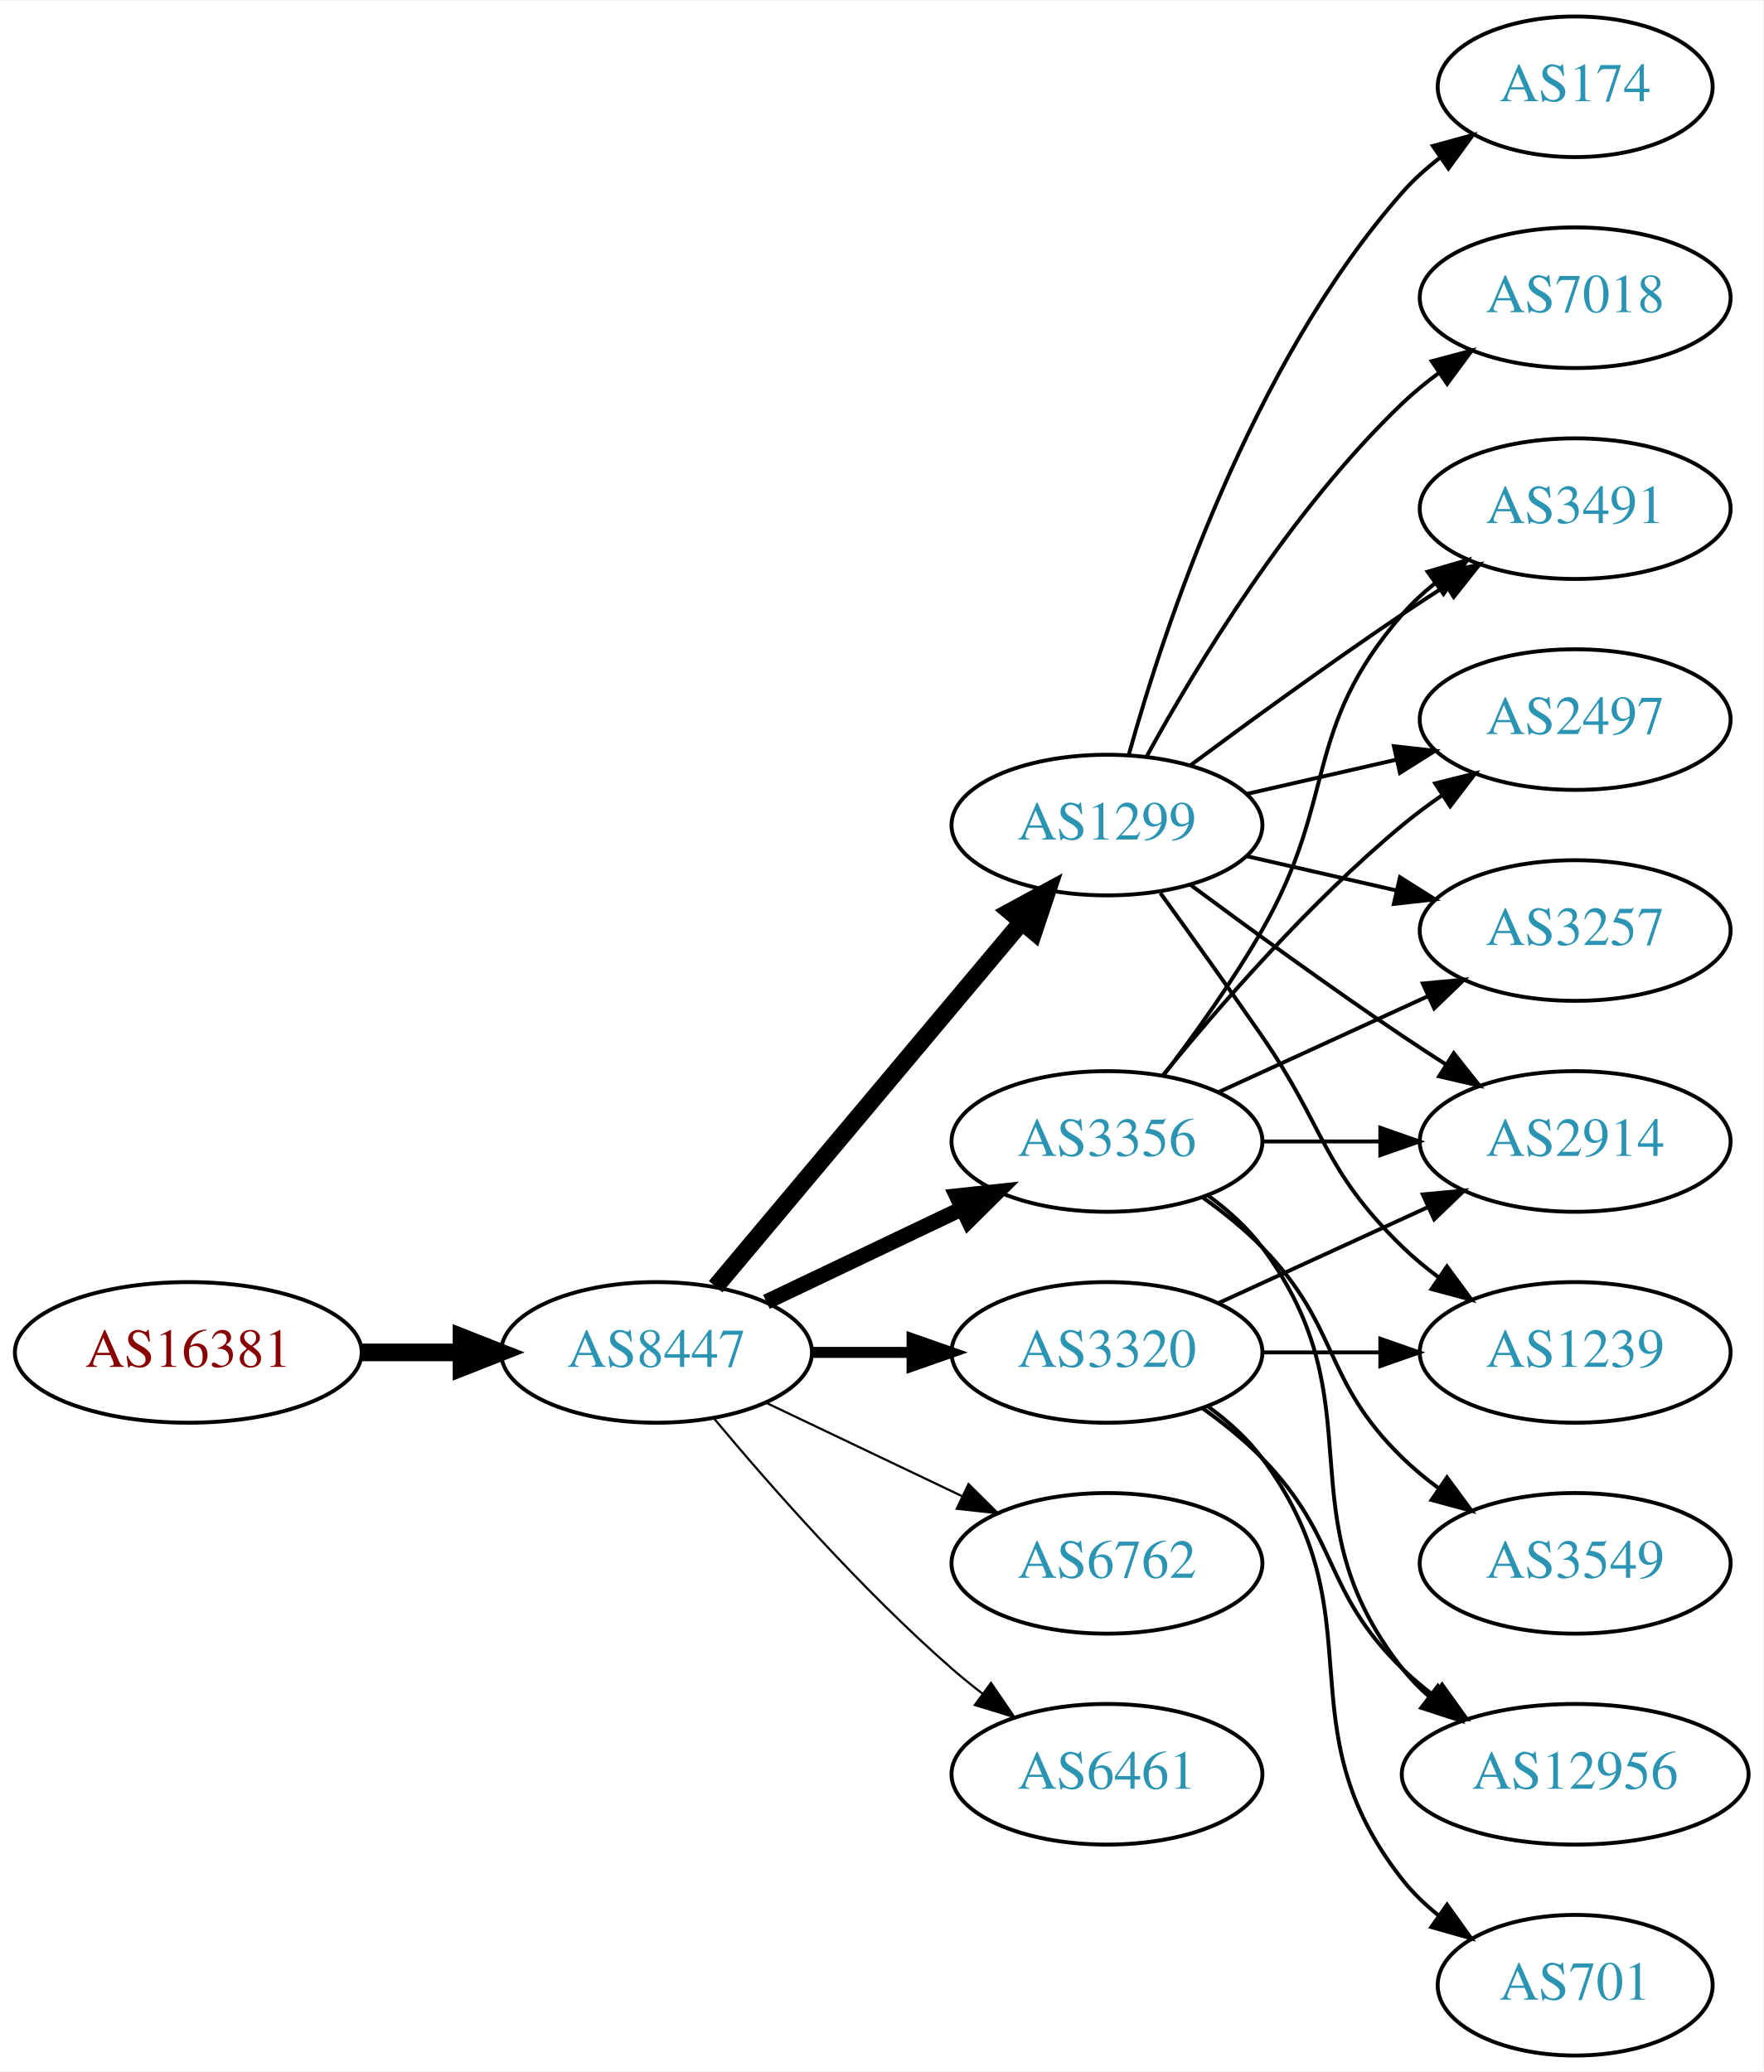
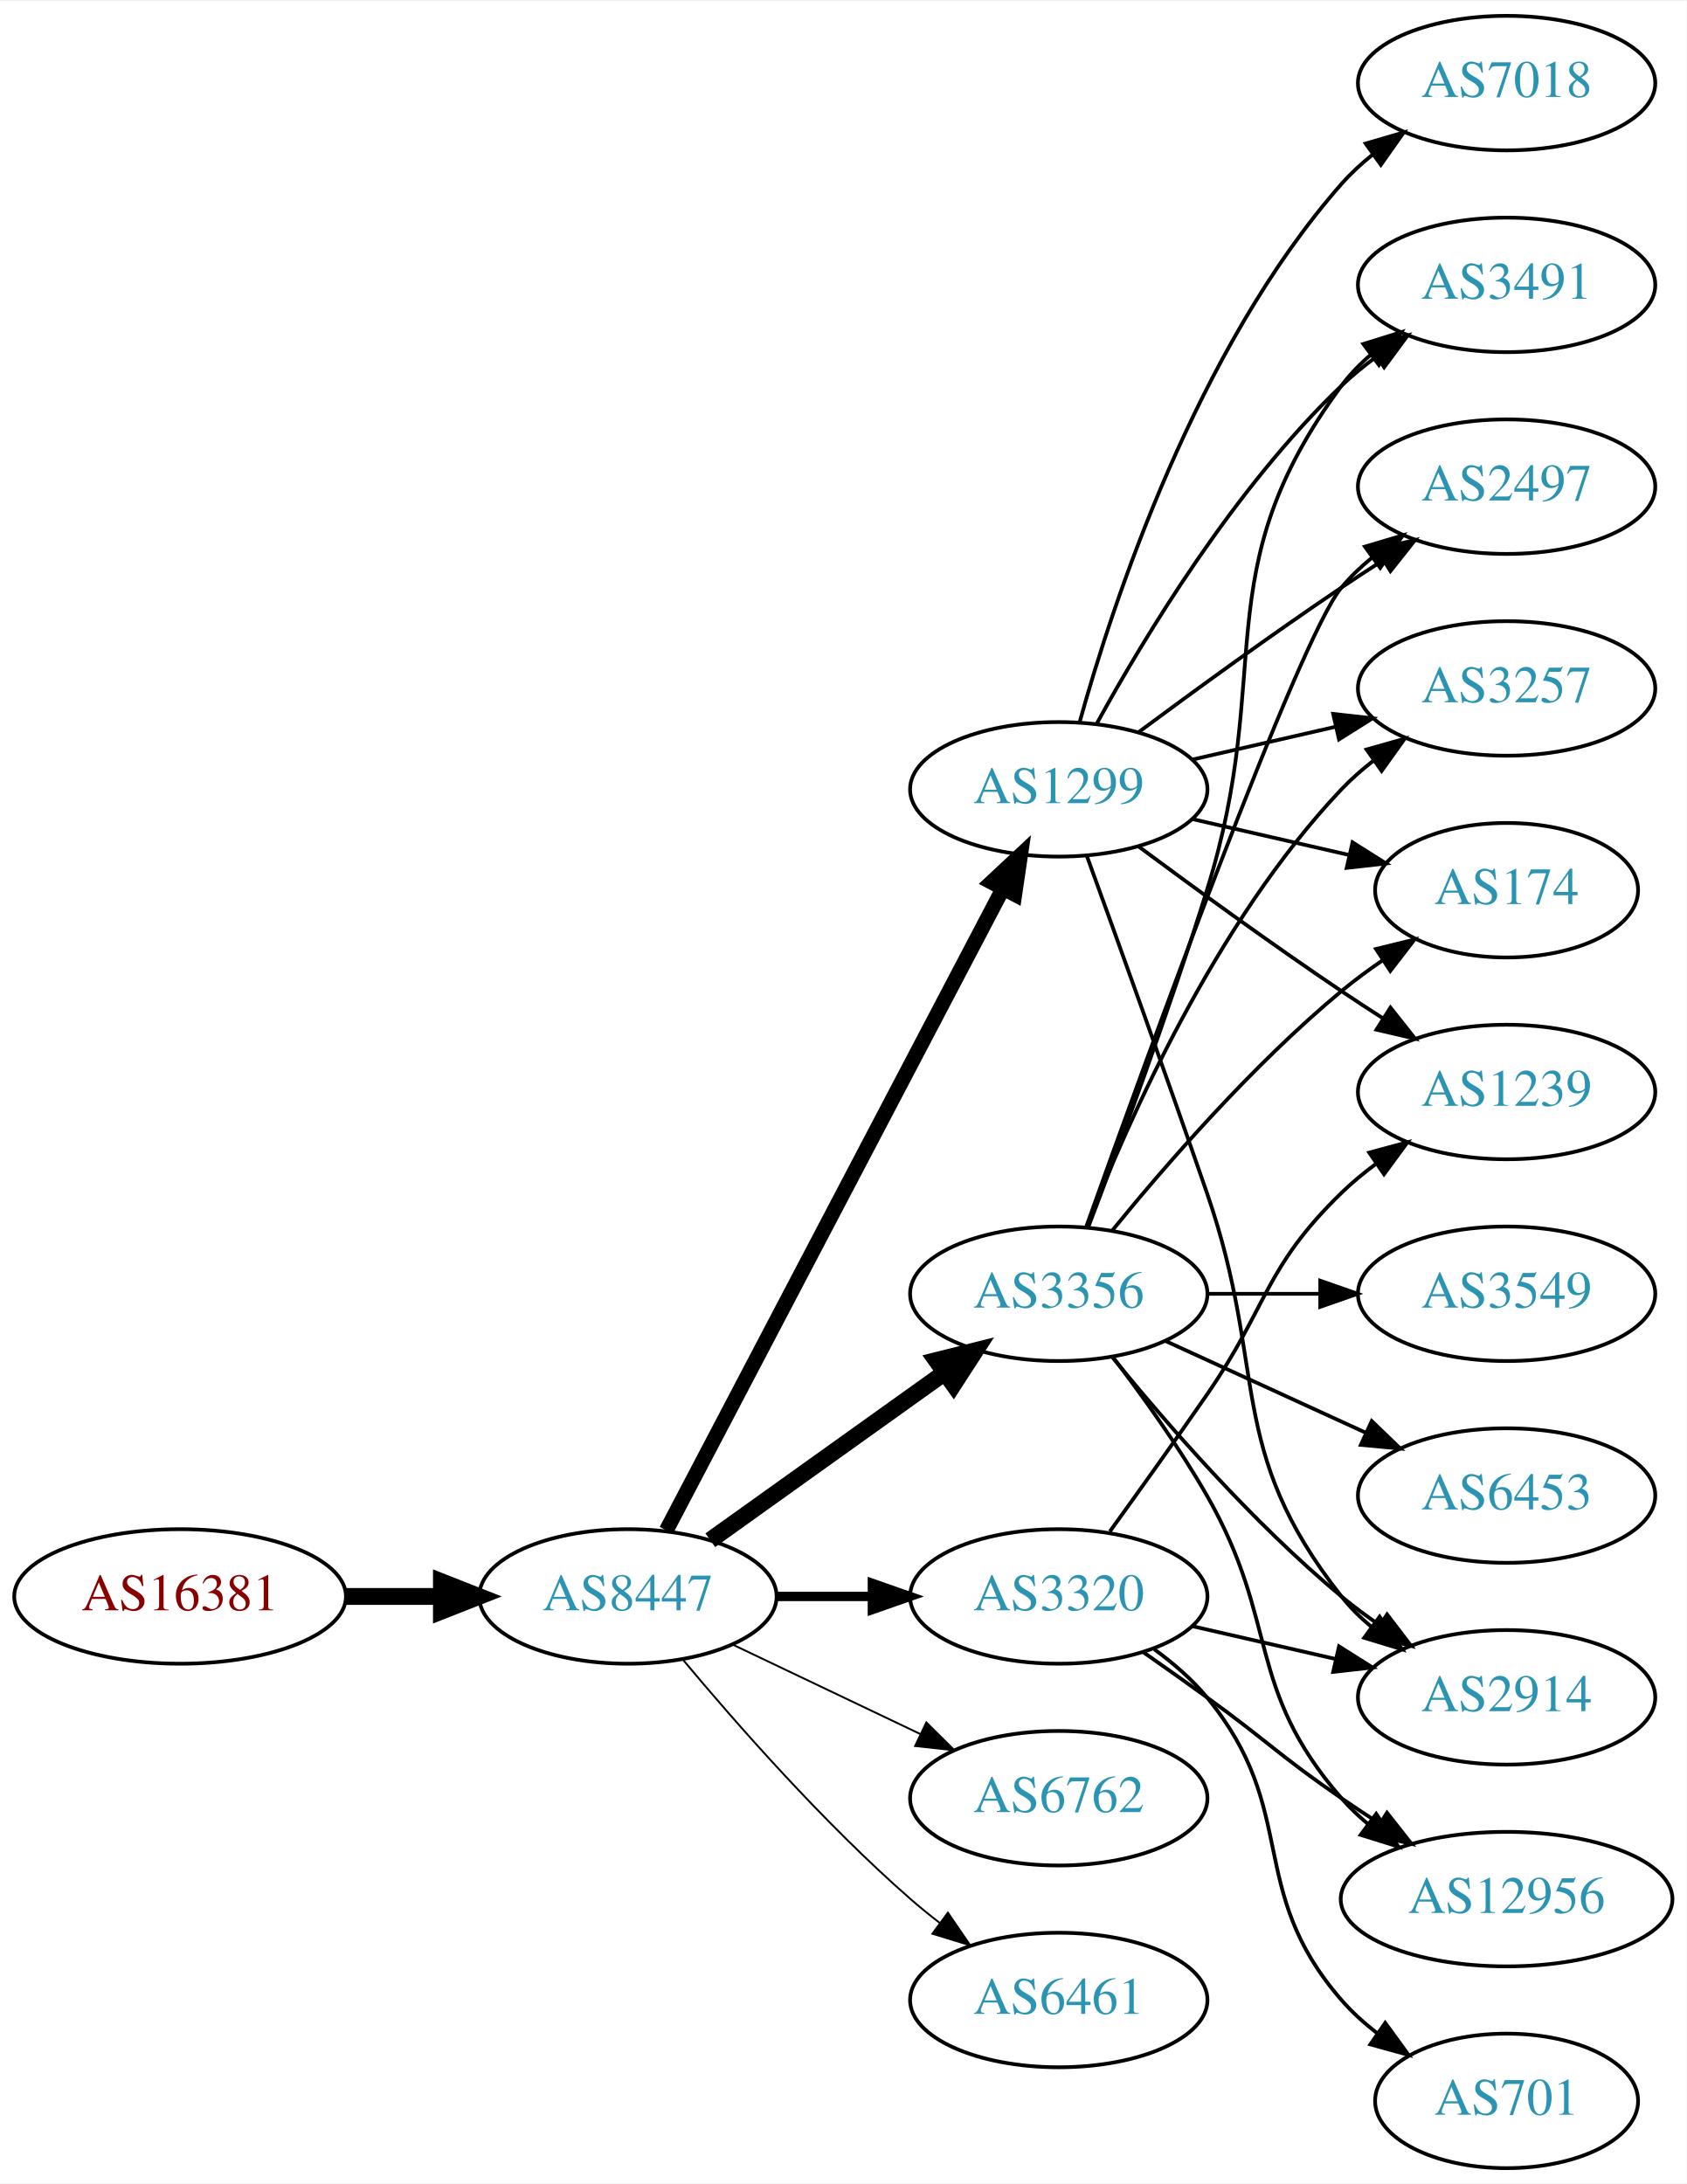
- <svg xmlns="http://www.w3.org/2000/svg" xmlns:xlink="http://www.w3.org/1999/xlink" width="451pt" height="530pt" viewBox="0.00 0.00 451.37 530.00">
-   <g id="graph0" class="graph" transform="scale(1 1) rotate(0) translate(4 526)">
-     <polygon fill="white" stroke="none" points="-4,4 -4,-526 447.37,-526 447.37,4 -4,4" />
+ <svg xmlns="http://www.w3.org/2000/svg" xmlns:xlink="http://www.w3.org/1999/xlink" width="451pt" height="584pt" viewBox="0.00 0.00 451.37 584.00">
+   <g id="graph0" class="graph" transform="scale(1 1) rotate(0) translate(4 580)">
+     <polygon fill="white" stroke="none" points="-4,4 -4,-580 447.37,-580 447.37,4 -4,4" />
    <g id="node1" class="node">
      <g id="a_node1">
        <a xlink:href="/asn/16381" xlink:title="AS16381 ~ UNSPECIFIED [AT]">
-           <ellipse fill="#ffffff" stroke="black" cx="44.196" cy="-180" rx="44.393" ry="18" />
-           <text text-anchor="middle" x="44.196" y="-176.3" font-family="Times,serif" font-size="14.00" fill="#880000">AS16381</text>
+           <ellipse fill="#ffffff" stroke="black" cx="44.196" cy="-153" rx="44.393" ry="18" />
+           <text text-anchor="middle" x="44.196" y="-149.3" font-family="Times,serif" font-size="14.00" fill="#880000">AS16381</text>
        </a>
      </g>
    </g>
    <g id="node2" class="node">
      <g id="a_node2">
        <a xlink:href="/asn/8447" xlink:title="AS8447 ~ A1 Telekom Austria AG [AT]">
-           <ellipse fill="#ffffff" stroke="black" cx="164.039" cy="-180" rx="39.794" ry="18" />
-           <text text-anchor="middle" x="164.039" y="-176.3" font-family="Times,serif" font-size="14.00" fill="#2c94b3">AS8447</text>
+           <ellipse fill="#ffffff" stroke="black" cx="164.039" cy="-153" rx="39.794" ry="18" />
+           <text text-anchor="middle" x="164.039" y="-149.3" font-family="Times,serif" font-size="14.00" fill="#2c94b3">AS8447</text>
        </a>
      </g>
    </g>
    <g id="edge1" class="edge">
-       <path fill="none" stroke="black" stroke-width="4.5" d="M88.407,-180C96.72,-180 105.482,-180 113.965,-180" />
-       <polygon fill="black" stroke="black" stroke-width="4.5" points="114.123,-183.938 124.123,-180 114.123,-176.063 114.123,-183.938" />
+       <path fill="none" stroke="black" stroke-width="4.5" d="M88.407,-153C96.72,-153 105.482,-153 113.965,-153" />
+       <polygon fill="black" stroke="black" stroke-width="4.5" points="114.123,-156.938 124.123,-153 114.123,-149.063 114.123,-156.938" />
    </g>
    <g id="node3" class="node">
      <g id="a_node3">
        <a xlink:href="/asn/1299" xlink:title="AS1299 ~ Telia Carrier [EU]">
-           <ellipse fill="#ffffff" stroke="black" cx="279.332" cy="-315" rx="39.794" ry="18" />
-           <text text-anchor="middle" x="279.332" y="-311.3" font-family="Times,serif" font-size="14.00" fill="#2c94b3">AS1299</text>
+           <ellipse fill="#ffffff" stroke="black" cx="279.332" cy="-369" rx="39.794" ry="18" />
+           <text text-anchor="middle" x="279.332" y="-365.3" font-family="Times,serif" font-size="14.00" fill="#2c94b3">AS1299</text>
        </a>
      </g>
    </g>
    <g id="edge2" class="edge">
-       <path fill="none" stroke="black" stroke-width="4.5" d="M179.158,-196.825C198.833,-220.269 234.637,-262.934 257.415,-290.076" />
-       <polygon fill="black" stroke="black" stroke-width="4.5" points="254.59,-292.834 264.034,-297.963 260.622,-287.772 254.59,-292.834" />
+       <path fill="none" stroke="black" stroke-width="4" d="M174.31,-170.676C194.151,-208.505 240.829,-297.499 264.316,-342.278" />
+       <polygon fill="black" stroke="black" stroke-width="4" points="261.347,-344.152 269.091,-351.383 267.546,-340.901 261.347,-344.152" />
    </g>
    <g id="node4" class="node">
      <g id="a_node4">
        <a xlink:href="/asn/3356" xlink:title="AS3356 ~ Level 3 Parent, LLC [US]">
          <ellipse fill="#ffffff" stroke="black" cx="279.332" cy="-234" rx="39.794" ry="18" />
          <text text-anchor="middle" x="279.332" y="-230.3" font-family="Times,serif" font-size="14.00" fill="#2c94b3">AS3356</text>
        </a>
      </g>
    </g>
    <g id="edge3" class="edge">
-       <path fill="none" stroke="black" stroke-width="3.938" d="M192.175,-192.934C207.169,-200.081 225.99,-209.052 242.213,-216.785" />
-       <polygon fill="black" stroke="black" stroke-width="3.938" points="240.884,-220.028 251.417,-221.171 243.895,-213.709 240.884,-220.028" />
+       <path fill="none" stroke="black" stroke-width="4.5" d="M186.083,-168.046C203.697,-180.639 229.036,-198.755 248.701,-212.816" />
+       <polygon fill="black" stroke="black" stroke-width="4.5" points="246.591,-216.147 257.016,-218.76 251.171,-209.741 246.591,-216.147" />
    </g>
    <g id="node5" class="node">
      <g id="a_node5">
        <a xlink:href="/asn/6762" xlink:title="AS6762 ~ TELECOM ITALIA SPARKLE S.p.A. [IT]">
-           <ellipse fill="#ffffff" stroke="black" cx="279.332" cy="-126" rx="39.794" ry="18" />
-           <text text-anchor="middle" x="279.332" y="-122.3" font-family="Times,serif" font-size="14.00" fill="#2c94b3">AS6762</text>
+           <ellipse fill="#ffffff" stroke="black" cx="279.332" cy="-99" rx="39.794" ry="18" />
+           <text text-anchor="middle" x="279.332" y="-95.3" font-family="Times,serif" font-size="14.00" fill="#2c94b3">AS6762</text>
        </a>
      </g>
    </g>
    <g id="edge4" class="edge">
-       <path fill="none" stroke="black" stroke-width="0.562" d="M192.175,-167.066C207.169,-159.919 225.99,-150.948 242.213,-143.215" />
-       <polygon fill="black" stroke="black" stroke-width="0.562" points="243.895,-146.291 251.417,-138.829 240.884,-139.972 243.895,-146.291" />
+       <path fill="none" stroke="black" stroke-width="0.5" d="M192.175,-140.066C207.169,-132.919 225.99,-123.948 242.213,-116.215" />
+       <polygon fill="black" stroke="black" stroke-width="0.5" points="243.895,-119.291 251.417,-111.829 240.884,-112.972 243.895,-119.291" />
    </g>
    <g id="node6" class="node">
      <g id="a_node6">
        <a xlink:href="/asn/3320" xlink:title="AS3320 ~ DTAG [DE]">
-           <ellipse fill="#ffffff" stroke="black" cx="279.332" cy="-180" rx="39.794" ry="18" />
-           <text text-anchor="middle" x="279.332" y="-176.3" font-family="Times,serif" font-size="14.00" fill="#2c94b3">AS3320</text>
+           <ellipse fill="#ffffff" stroke="black" cx="279.332" cy="-153" rx="39.794" ry="18" />
+           <text text-anchor="middle" x="279.332" y="-149.3" font-family="Times,serif" font-size="14.00" fill="#2c94b3">AS3320</text>
        </a>
      </g>
    </g>
    <g id="edge5" class="edge">
-       <path fill="none" stroke="black" stroke-width="2.812" d="M203.711,-180C211.914,-180 220.678,-180 229.21,-180" />
-       <polygon fill="black" stroke="black" stroke-width="2.812" points="229.449,-183.5 239.449,-180 229.449,-176.5 229.449,-183.5" />
+       <path fill="none" stroke="black" stroke-width="2.5" d="M203.711,-153C211.914,-153 220.678,-153 229.21,-153" />
+       <polygon fill="black" stroke="black" stroke-width="2.5" points="229.449,-156.5 239.449,-153 229.449,-149.5 229.449,-156.5" />
    </g>
    <g id="node7" class="node">
      <g id="a_node7">
        <a xlink:href="/asn/6461" xlink:title="AS6461 ~ Zayo Bandwidth [US]">
-           <ellipse fill="#ffffff" stroke="black" cx="279.332" cy="-72" rx="39.794" ry="18" />
-           <text text-anchor="middle" x="279.332" y="-68.3" font-family="Times,serif" font-size="14.00" fill="#2c94b3">AS6461</text>
+           <ellipse fill="#ffffff" stroke="black" cx="279.332" cy="-45" rx="39.794" ry="18" />
+           <text text-anchor="middle" x="279.332" y="-41.3" font-family="Times,serif" font-size="14.00" fill="#2c94b3">AS6461</text>
        </a>
      </g>
    </g>
    <g id="edge6" class="edge">
-       <path fill="none" stroke="black" stroke-width="0.562" d="M178.669,-163.183C192.951,-146.071 216.498,-119.255 239.685,-99 242.151,-96.846 244.789,-94.706 247.487,-92.628" />
-       <polygon fill="black" stroke="black" stroke-width="0.562" points="249.66,-95.375 255.641,-86.63 245.512,-89.736 249.66,-95.375" />
+       <path fill="none" stroke="black" stroke-width="0.5" d="M178.669,-136.183C192.951,-119.071 216.498,-92.255 239.685,-72 242.151,-69.846 244.789,-67.706 247.487,-65.628" />
+       <polygon fill="black" stroke="black" stroke-width="0.5" points="249.66,-68.375 255.641,-59.63 245.512,-62.736 249.66,-68.375" />
    </g>
    <g id="node8" class="node">
      <g id="a_node8">
        <a xlink:href="/asn/174" xlink:title="AS174 ~ Cogent Communications [US]">
-           <ellipse fill="#ffffff" stroke="black" cx="399.174" cy="-504" rx="35.194" ry="18" />
-           <text text-anchor="middle" x="399.174" y="-500.3" font-family="Times,serif" font-size="14.00" fill="#2c94b3">AS174</text>
+           <ellipse fill="#ffffff" stroke="black" cx="399.174" cy="-342" rx="35.194" ry="18" />
+           <text text-anchor="middle" x="399.174" y="-338.3" font-family="Times,serif" font-size="14.00" fill="#2c94b3">AS174</text>
        </a>
      </g>
    </g>
    <g id="edge7" class="edge">
-       <path fill="none" stroke="black" d="M284.904,-332.946C293.81,-364.995 316.094,-432.842 354.978,-477 357.805,-480.211 361.107,-483.172 364.602,-485.864" />
-       <polygon fill="black" stroke="black" points="362.759,-488.845 372.977,-491.645 366.736,-483.084 362.759,-488.845" />
+       <path fill="none" stroke="black" d="M315.051,-361.045C328.143,-358.045 343.166,-354.604 356.806,-351.478" />
+       <polygon fill="black" stroke="black" points="357.948,-354.807 366.914,-349.162 356.384,-347.984 357.948,-354.807" />
    </g>
    <g id="node9" class="node">
      <g id="a_node9">
-         <a xlink:href="/asn/2914" xlink:title="AS2914 ~ NTT America, Inc. [US]">
-           <ellipse fill="#ffffff" stroke="black" cx="399.174" cy="-234" rx="39.794" ry="18" />
-           <text text-anchor="middle" x="399.174" y="-230.3" font-family="Times,serif" font-size="14.00" fill="#2c94b3">AS2914</text>
+         <a xlink:href="/asn/3491" xlink:title="AS3491 ~ PCCW Global, Inc. [US]">
+           <ellipse fill="#ffffff" stroke="black" cx="399.174" cy="-504" rx="39.794" ry="18" />
+           <text text-anchor="middle" x="399.174" y="-500.3" font-family="Times,serif" font-size="14.00" fill="#2c94b3">AS3491</text>
        </a>
      </g>
    </g>
    <g id="edge8" class="edge">
-       <path fill="none" stroke="black" d="M300.662,-299.723C315.524,-288.696 336.269,-273.593 354.978,-261 358.527,-258.611 362.277,-256.161 366.026,-253.758" />
-       <polygon fill="black" stroke="black" points="368.094,-256.591 374.674,-248.288 364.352,-250.675 368.094,-256.591" />
+       <path fill="none" stroke="black" d="M289.573,-386.713C302.118,-409.561 326.295,-449.611 354.978,-477 357.846,-479.739 361.035,-482.347 364.344,-484.785" />
+       <polygon fill="black" stroke="black" points="362.468,-487.742 372.704,-490.477 366.407,-481.956 362.468,-487.742" />
    </g>
    <g id="node10" class="node">
      <g id="a_node10">
-         <a xlink:href="/asn/3491" xlink:title="AS3491 ~ PCCW Global, Inc. [US]">
-           <ellipse fill="#ffffff" stroke="black" cx="399.174" cy="-396" rx="39.794" ry="18" />
-           <text text-anchor="middle" x="399.174" y="-392.3" font-family="Times,serif" font-size="14.00" fill="#2c94b3">AS3491</text>
+         <a xlink:href="/asn/2497" xlink:title="AS2497 ~ Internet Initiative Japan Inc. [JP]">
+           <ellipse fill="#ffffff" stroke="black" cx="399.174" cy="-450" rx="39.794" ry="18" />
+           <text text-anchor="middle" x="399.174" y="-446.3" font-family="Times,serif" font-size="14.00" fill="#2c94b3">AS2497</text>
        </a>
      </g>
    </g>
    <g id="edge9" class="edge">
-       <path fill="none" stroke="black" d="M300.662,-330.277C315.524,-341.304 336.269,-356.407 354.978,-369 358.527,-371.389 362.277,-373.839 366.026,-376.242" />
-       <polygon fill="black" stroke="black" points="364.352,-379.325 374.674,-381.712 368.094,-373.409 364.352,-379.325" />
+       <path fill="none" stroke="black" d="M300.662,-384.277C315.524,-395.304 336.269,-410.407 354.978,-423 358.527,-425.389 362.277,-427.839 366.026,-430.242" />
+       <polygon fill="black" stroke="black" points="364.352,-433.325 374.674,-435.712 368.094,-427.409 364.352,-433.325" />
    </g>
    <g id="node11" class="node">
      <g id="a_node11">
-         <a xlink:href="/asn/2497" xlink:title="AS2497 ~ Internet Initiative Japan Inc. [JP]">
-           <ellipse fill="#ffffff" stroke="black" cx="399.174" cy="-342" rx="39.794" ry="18" />
-           <text text-anchor="middle" x="399.174" y="-338.3" font-family="Times,serif" font-size="14.00" fill="#2c94b3">AS2497</text>
+         <a xlink:href="/asn/2914" xlink:title="AS2914 ~ NTT America, Inc. [US]">
+           <ellipse fill="#ffffff" stroke="black" cx="399.174" cy="-126" rx="39.794" ry="18" />
+           <text text-anchor="middle" x="399.174" y="-122.3" font-family="Times,serif" font-size="14.00" fill="#2c94b3">AS2914</text>
        </a>
      </g>
    </g>
    <g id="edge10" class="edge">
-       <path fill="none" stroke="black" d="M315.051,-322.955C327.051,-325.704 340.672,-328.825 353.364,-331.733" />
-       <polygon fill="black" stroke="black" points="352.767,-335.187 363.296,-334.009 354.33,-328.364 352.767,-335.187" />
+       <path fill="none" stroke="black" d="M286.88,-351.079C294.665,-329.688 307.987,-292.81 318.978,-261 335.502,-213.178 323.679,-192.754 354.978,-153 357.303,-150.047 360.047,-147.33 363.006,-144.853" />
+       <polygon fill="black" stroke="black" points="365.199,-147.585 371.203,-138.855 361.065,-141.936 365.199,-147.585" />
    </g>
    <g id="node12" class="node">
      <g id="a_node12">
-         <a xlink:href="/asn/1239" xlink:title="AS1239 ~ Sprint [US]">
-           <ellipse fill="#ffffff" stroke="black" cx="399.174" cy="-180" rx="39.794" ry="18" />
-           <text text-anchor="middle" x="399.174" y="-176.3" font-family="Times,serif" font-size="14.00" fill="#2c94b3">AS1239</text>
+         <a xlink:href="/asn/7018" xlink:title="AS7018 ~ AT&amp;T Services, Inc. [US]">
+           <ellipse fill="#ffffff" stroke="black" cx="399.174" cy="-558" rx="39.794" ry="18" />
+           <text text-anchor="middle" x="399.174" y="-554.3" font-family="Times,serif" font-size="14.00" fill="#2c94b3">AS7018</text>
        </a>
      </g>
    </g>
    <g id="edge11" class="edge">
-       <path fill="none" stroke="black" d="M293.011,-297.594C300.626,-287.063 310.459,-273.33 318.978,-261 335.374,-237.269 334.285,-227.094 354.978,-207 357.823,-204.237 360.997,-201.614 364.297,-199.166" />
-       <polygon fill="black" stroke="black" points="366.363,-201.994 372.645,-193.462 362.414,-196.214 366.363,-201.994" />
+       <path fill="none" stroke="black" d="M284.904,-386.946C293.81,-418.995 316.094,-486.842 354.978,-531 357.462,-533.821 360.312,-536.449 363.337,-538.871" />
+       <polygon fill="black" stroke="black" points="361.455,-541.828 371.627,-544.791 365.523,-536.131 361.455,-541.828" />
    </g>
    <g id="node13" class="node">
      <g id="a_node13">
-         <a xlink:href="/asn/3257" xlink:title="AS3257 ~ GTT [DE]">
+         <a xlink:href="/asn/1239" xlink:title="AS1239 ~ Sprint [US]">
          <ellipse fill="#ffffff" stroke="black" cx="399.174" cy="-288" rx="39.794" ry="18" />
-           <text text-anchor="middle" x="399.174" y="-284.3" font-family="Times,serif" font-size="14.00" fill="#2c94b3">AS3257</text>
+           <text text-anchor="middle" x="399.174" y="-284.3" font-family="Times,serif" font-size="14.00" fill="#2c94b3">AS1239</text>
        </a>
      </g>
    </g>
    <g id="edge12" class="edge">
-       <path fill="none" stroke="black" d="M315.051,-307.045C327.051,-304.296 340.672,-301.175 353.364,-298.267" />
-       <polygon fill="black" stroke="black" points="354.33,-301.636 363.296,-295.991 352.767,-294.813 354.33,-301.636" />
+       <path fill="none" stroke="black" d="M300.662,-353.723C315.524,-342.696 336.269,-327.593 354.978,-315 358.527,-312.611 362.277,-310.161 366.026,-307.758" />
+       <polygon fill="black" stroke="black" points="368.094,-310.591 374.674,-302.288 364.352,-304.675 368.094,-310.591" />
    </g>
    <g id="node14" class="node">
      <g id="a_node14">
-         <a xlink:href="/asn/7018" xlink:title="AS7018 ~ AT&amp;T Services, Inc. [US]">
-           <ellipse fill="#ffffff" stroke="black" cx="399.174" cy="-450" rx="39.794" ry="18" />
-           <text text-anchor="middle" x="399.174" y="-446.3" font-family="Times,serif" font-size="14.00" fill="#2c94b3">AS7018</text>
+         <a xlink:href="/asn/3257" xlink:title="AS3257 ~ GTT [DE]">
+           <ellipse fill="#ffffff" stroke="black" cx="399.174" cy="-396" rx="39.794" ry="18" />
+           <text text-anchor="middle" x="399.174" y="-392.3" font-family="Times,serif" font-size="14.00" fill="#2c94b3">AS3257</text>
        </a>
      </g>
    </g>
    <g id="edge13" class="edge">
-       <path fill="none" stroke="black" d="M289.573,-332.713C302.118,-355.561 326.295,-395.611 354.978,-423 357.846,-425.739 361.035,-428.347 364.344,-430.785" />
-       <polygon fill="black" stroke="black" points="362.468,-433.742 372.704,-436.477 366.407,-427.956 362.468,-433.742" />
+       <path fill="none" stroke="black" d="M315.051,-376.955C327.051,-379.704 340.672,-382.825 353.364,-385.733" />
+       <polygon fill="black" stroke="black" points="352.767,-389.187 363.296,-388.009 354.33,-382.364 352.767,-389.187" />
+     </g>
+     <g id="edge21" class="edge">
+       <path fill="none" stroke="black" d="M293.751,-251.065C307.865,-268.375 331.28,-295.345 354.978,-315 358.441,-317.872 362.234,-320.669 366.088,-323.308" />
+       <polygon fill="black" stroke="black" points="364.231,-326.275 374.521,-328.797 368.05,-320.408 364.231,-326.275" />
+     </g>
+     <g id="edge15" class="edge">
+       <path fill="none" stroke="black" d="M287.219,-251.809C295.329,-273.094 308.964,-309.869 318.978,-342 337.455,-401.284 318.075,-427.059 354.978,-477 357.212,-480.023 359.894,-482.786 362.815,-485.293" />
+       <polygon fill="black" stroke="black" points="360.841,-488.186 370.959,-491.331 365.01,-482.563 360.841,-488.186" />
+     </g>
+     <g id="edge17" class="edge">
+       <path fill="none" stroke="black" d="M286.662,-251.86C302.502,-296.267 343.411,-409.103 354.978,-423 357.383,-425.889 360.179,-428.563 363.172,-431.013" />
+       <polygon fill="black" stroke="black" points="361.26,-433.95 371.415,-436.973 365.361,-428.277 361.26,-433.95" />
+     </g>
+     <g id="edge18" class="edge">
+       <path fill="none" stroke="black" d="M293.751,-216.935C307.865,-199.625 331.28,-172.655 354.978,-153 358.194,-150.332 361.695,-147.73 365.265,-145.259" />
+       <polygon fill="black" stroke="black" points="367.189,-148.183 373.622,-139.764 363.343,-142.334 367.189,-148.183" />
+     </g>
+     <g id="edge16" class="edge">
+       <path fill="none" stroke="black" d="M286.855,-251.994C297.605,-279.728 321.262,-333.429 354.978,-369 357.564,-371.728 360.481,-374.294 363.55,-376.677" />
+       <polygon fill="black" stroke="black" points="361.704,-379.658 371.898,-382.543 365.728,-373.93 361.704,-379.658" />
+     </g>
+     <g id="node15" class="node">
+       <g id="a_node15">
+         <a xlink:href="/asn/3549" xlink:title="AS3549 ~ Level 3 Parent, LLC [US]">
+           <ellipse fill="#ffffff" stroke="black" cx="399.174" cy="-234" rx="39.794" ry="18" />
+           <text text-anchor="middle" x="399.174" y="-230.3" font-family="Times,serif" font-size="14.00" fill="#2c94b3">AS3549</text>
+         </a>
+       </g>
    </g>
    <g id="edge14" class="edge">
      <path fill="none" stroke="black" d="M319.244,-234C328.798,-234 339.147,-234 349.11,-234" />
      <polygon fill="black" stroke="black" points="349.302,-237.5 359.302,-234 349.302,-230.5 349.302,-237.5" />
    </g>
-     <g id="edge19" class="edge">
-       <path fill="none" stroke="black" d="M293.793,-250.913C301.686,-261.27 311.535,-274.992 318.978,-288 338.543,-322.194 329.144,-339.258 354.978,-369 357.443,-371.838 360.28,-374.477 363.297,-376.906" />
-       <polygon fill="black" stroke="black" points="361.408,-379.858 371.575,-382.836 365.484,-374.167 361.408,-379.858" />
-     </g>
-     <g id="edge15" class="edge">
-       <path fill="none" stroke="black" d="M293.751,-251.065C307.865,-268.375 331.28,-295.345 354.978,-315 358.194,-317.668 361.695,-320.27 365.265,-322.741" />
-       <polygon fill="black" stroke="black" points="363.343,-325.666 373.622,-328.236 367.189,-319.817 363.343,-325.666" />
-     </g>
-     <g id="edge18" class="edge">
-       <path fill="none" stroke="black" d="M307.96,-246.661C323.917,-253.973 344.188,-263.261 361.471,-271.181" />
-       <polygon fill="black" stroke="black" points="360.169,-274.435 370.718,-275.419 363.085,-268.071 360.169,-274.435" />
-     </g>
-     <g id="node15" class="node">
-       <g id="a_node15">
+     <g id="node16" class="node">
+       <g id="a_node16">
        <a xlink:href="/asn/12956" xlink:title="AS12956 ~ TELXIUS [ES]">
          <ellipse fill="#ffffff" stroke="black" cx="399.174" cy="-72" rx="44.393" ry="18" />
          <text text-anchor="middle" x="399.174" y="-68.3" font-family="Times,serif" font-size="14.00" fill="#2c94b3">AS12956</text>
        </a>
      </g>
    </g>
-     <g id="edge16" class="edge">
-       <path fill="none" stroke="black" d="M305.262,-220.118C310.338,-216.389 315.256,-211.984 318.978,-207 349.249,-166.458 323.679,-138.754 354.978,-99 357.002,-96.429 359.344,-94.037 361.868,-91.826" />
-       <polygon fill="black" stroke="black" points="364.025,-94.584 369.858,-85.739 359.782,-89.016 364.025,-94.584" />
-     </g>
-     <g id="node16" class="node">
-       <g id="a_node16">
-         <a xlink:href="/asn/3549" xlink:title="AS3549 ~ Level 3 Parent, LLC [US]">
-           <ellipse fill="#ffffff" stroke="black" cx="399.174" cy="-126" rx="39.794" ry="18" />
-           <text text-anchor="middle" x="399.174" y="-122.3" font-family="Times,serif" font-size="14.00" fill="#2c94b3">AS3549</text>
-         </a>
-       </g>
-     </g>
-     <g id="edge17" class="edge">
-       <path fill="none" stroke="black" d="M303.926,-219.611C309.182,-215.852 314.513,-211.563 318.978,-207 339.151,-186.383 334.285,-173.094 354.978,-153 357.823,-150.237 360.997,-147.614 364.297,-145.166" />
-       <polygon fill="black" stroke="black" points="366.363,-147.994 372.645,-139.462 362.414,-142.214 366.363,-147.994" />
-     </g>
-     <g id="edge21" class="edge">
-       <path fill="none" stroke="black" d="M307.96,-192.661C323.917,-199.973 344.188,-209.261 361.471,-217.181" />
-       <polygon fill="black" stroke="black" points="360.169,-220.435 370.718,-221.419 363.085,-214.071 360.169,-220.435" />
-     </g>
-     <g id="edge23" class="edge">
-       <path fill="none" stroke="black" d="M319.244,-180C328.798,-180 339.147,-180 349.11,-180" />
-       <polygon fill="black" stroke="black" points="349.302,-183.5 359.302,-180 349.302,-176.5 349.302,-183.5" />
-     </g>
-     <g id="edge22" class="edge">
-       <path fill="none" stroke="black" d="M303.926,-165.611C309.182,-161.852 314.513,-157.563 318.978,-153 339.151,-132.383 334.285,-119.094 354.978,-99 357.464,-96.586 360.202,-94.278 363.055,-92.1" />
-       <polygon fill="black" stroke="black" points="365.11,-94.934 371.291,-86.329 361.092,-89.202 365.11,-94.934" />
+     <g id="edge19" class="edge">
+       <path fill="none" stroke="black" d="M293.793,-217.087C301.686,-206.73 311.535,-193.008 318.978,-180 338.543,-145.806 329.144,-128.742 354.978,-99 357.124,-96.53 359.552,-94.209 362.135,-92.047" />
+       <polygon fill="black" stroke="black" points="364.281,-94.814 370.227,-86.044 360.11,-89.192 364.281,-94.814" />
    </g>
    <g id="node17" class="node">
      <g id="a_node17">
+         <a xlink:href="/asn/6453" xlink:title="AS6453 ~ TATA COMMUNICATIONS (AMERICA) INC [US]">
+           <ellipse fill="#ffffff" stroke="black" cx="399.174" cy="-180" rx="39.794" ry="18" />
+           <text text-anchor="middle" x="399.174" y="-176.3" font-family="Times,serif" font-size="14.00" fill="#2c94b3">AS6453</text>
+         </a>
+       </g>
+     </g>
+     <g id="edge20" class="edge">
+       <path fill="none" stroke="black" d="M307.96,-221.339C323.917,-214.027 344.188,-204.739 361.471,-196.819" />
+       <polygon fill="black" stroke="black" points="363.085,-199.929 370.718,-192.581 360.169,-193.565 363.085,-199.929" />
+     </g>
+     <g id="edge22" class="edge">
+       <path fill="none" stroke="black" d="M315.051,-145.045C327.051,-142.296 340.672,-139.175 353.364,-136.267" />
+       <polygon fill="black" stroke="black" points="354.33,-139.636 363.296,-133.991 352.767,-132.813 354.33,-139.636" />
+     </g>
+     <g id="edge24" class="edge">
+       <path fill="none" stroke="black" d="M293.011,-170.406C300.626,-180.937 310.459,-194.67 318.978,-207 335.374,-230.731 334.285,-240.906 354.978,-261 357.823,-263.763 360.997,-266.386 364.297,-268.834" />
+       <polygon fill="black" stroke="black" points="362.414,-271.786 372.645,-274.538 366.363,-266.006 362.414,-271.786" />
+     </g>
+     <g id="edge25" class="edge">
+       <path fill="none" stroke="black" d="M302.089,-137.991C307.623,-134.121 313.542,-129.936 318.978,-126 335.178,-114.271 338.483,-110.311 354.978,-99 358.249,-96.757 361.699,-94.472 365.166,-92.227" />
+       <polygon fill="black" stroke="black" points="367.167,-95.102 373.724,-86.78 363.408,-89.197 367.167,-95.102" />
+     </g>
+     <g id="node18" class="node">
+       <g id="a_node18">
        <a xlink:href="/asn/701" xlink:title="AS701 ~ UUNET [US]">
          <ellipse fill="#ffffff" stroke="black" cx="399.174" cy="-18" rx="35.194" ry="18" />
          <text text-anchor="middle" x="399.174" y="-14.3" font-family="Times,serif" font-size="14.00" fill="#2c94b3">AS701</text>
        </a>
      </g>
    </g>
-     <g id="edge20" class="edge">
-       <path fill="none" stroke="black" d="M305.262,-166.118C310.338,-162.389 315.256,-157.984 318.978,-153 349.249,-112.458 323.679,-84.754 354.978,-45 357.625,-41.639 360.813,-38.584 364.245,-35.839" />
-       <polygon fill="black" stroke="black" points="366.383,-38.614 372.552,-30 362.358,-32.887 366.383,-38.614" />
+     <g id="edge23" class="edge">
+       <path fill="none" stroke="black" d="M304.912,-138.844C310.007,-135.128 315.02,-130.799 318.978,-126 344.043,-95.606 329.144,-74.742 354.978,-45 357.784,-41.77 361.071,-38.797 364.559,-36.098" />
+       <polygon fill="black" stroke="black" points="366.693,-38.878 372.925,-30.31 362.71,-33.121 366.693,-38.878" />
    </g>
  </g>
</svg>
